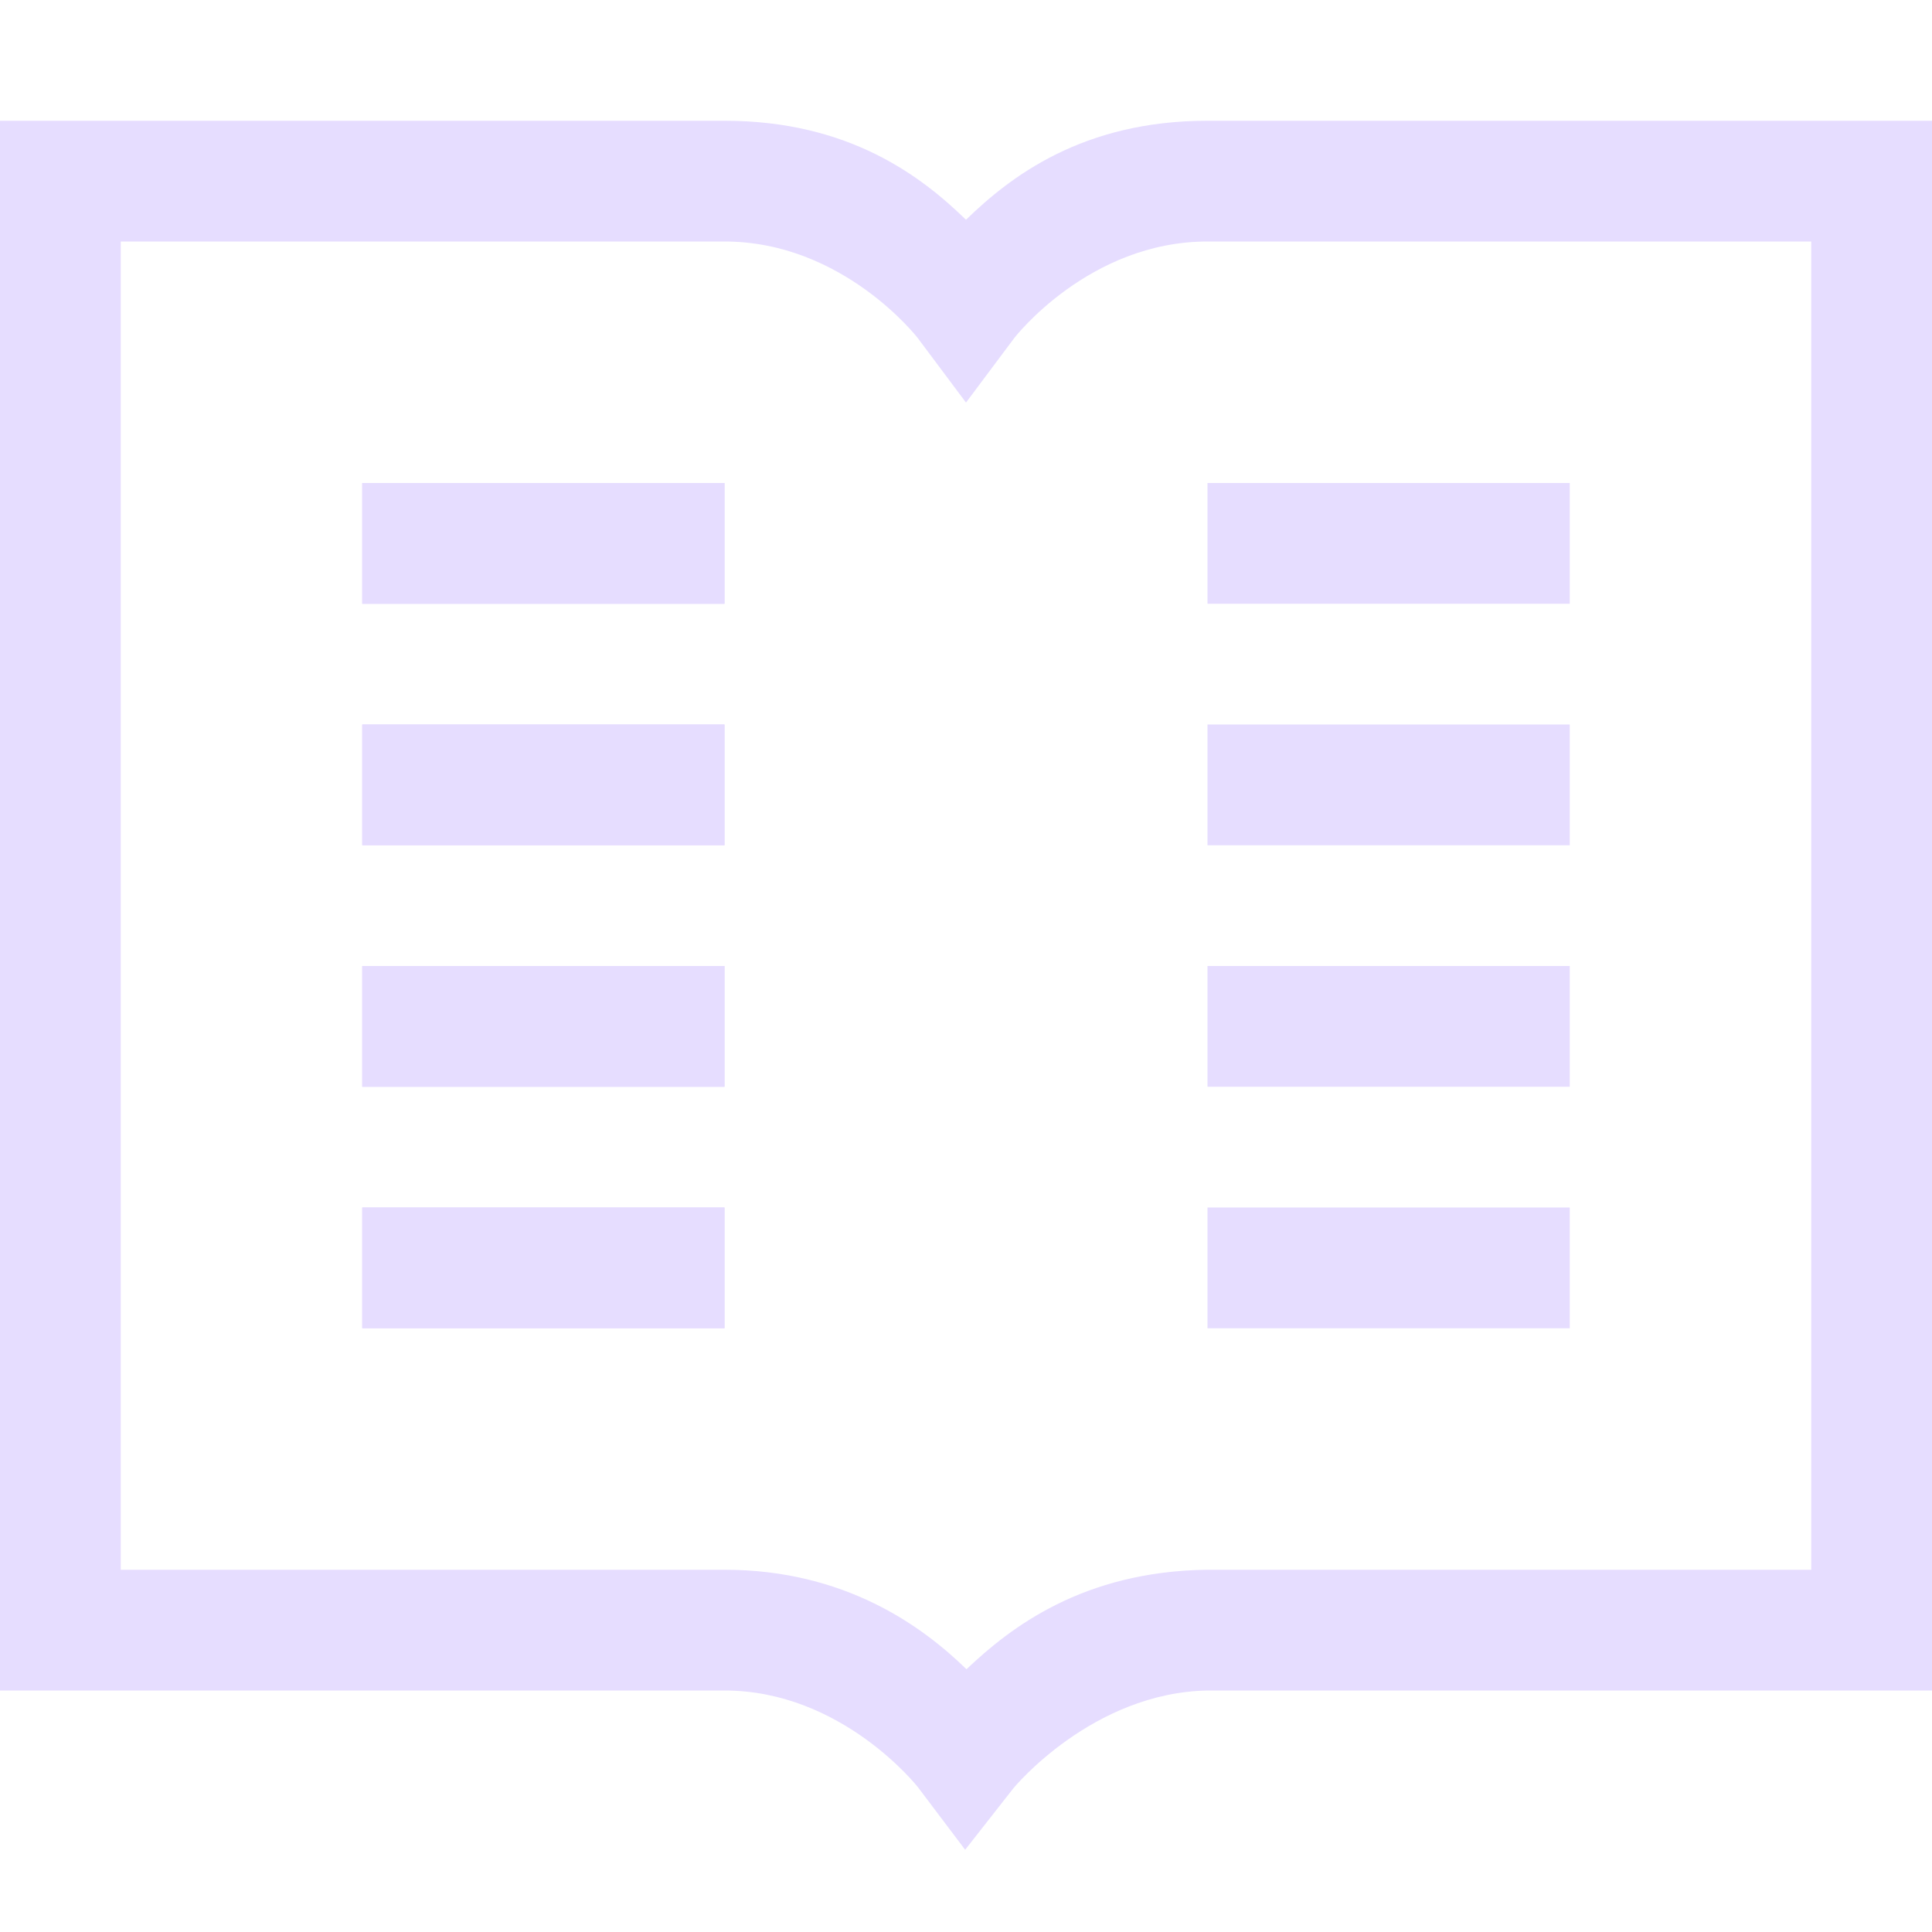
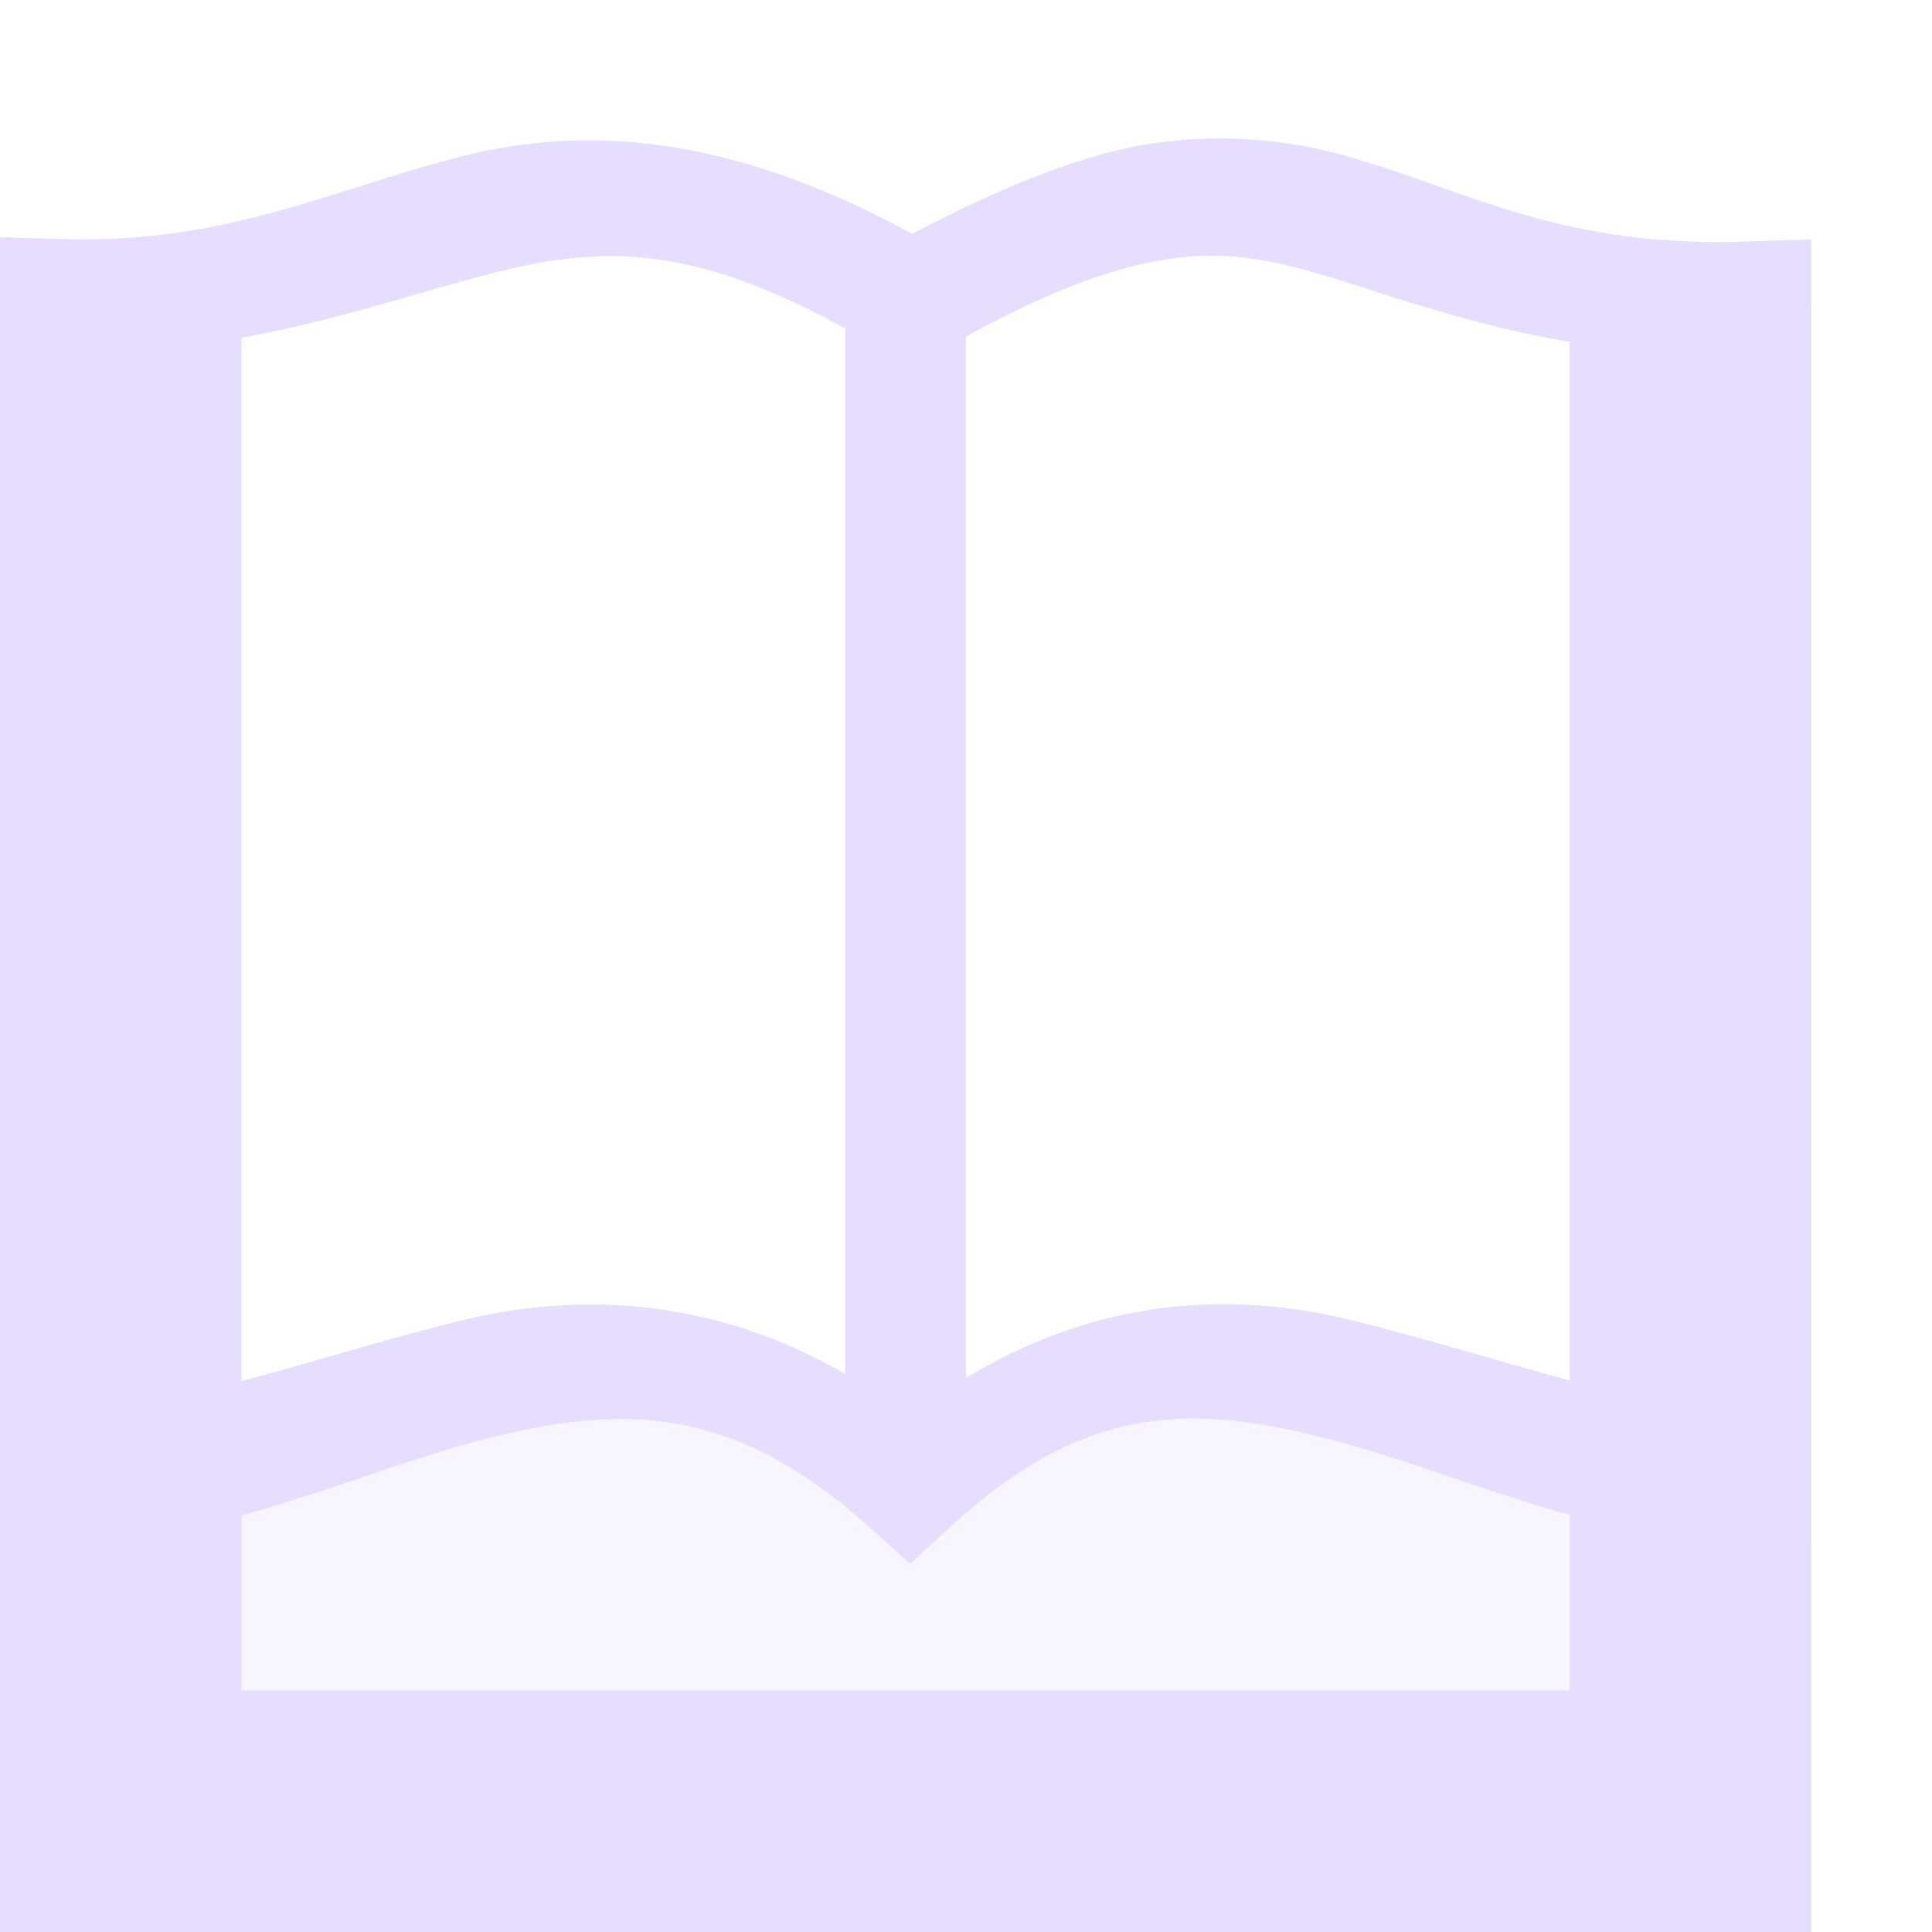
<svg xmlns="http://www.w3.org/2000/svg" height="16" width="16">
-   <g fill="#e6ddff" transform="translate(-372 -60)">
-     <path d="m372 61v13h6c.975 0 1.602.801 1.602.801l.391.518.4-.51s.651-.793 1.611-.809h5.996v-13h-2v1h1v11h-5.004-.004c-1.025.015-1.624.478-1.988.824-.363-.354-1.004-.824-2.004-.824h-5v-11h5c.983 0 1.6.799 1.6.799l.4.535.4-.535s.616-.799 1.6-.799h4v-1h-4c-1.036 0-1.635.465-2 .82-.365-.355-.964-.82-2-.82zm3 3v1h3v-1zm0 2v1h3v-1zm0 2v1h3v-1zm0 2v1h3v-1z" />
-     <path d="m375 64v1h3v-1zm0 2v1h3v-1zm0 2v1h3v-1zm0 2v1h3v-1z" />
-     <path d="m382 64v1h3v-1zm0 2v1h3v-1zm0 2v1h3v-1zm0 2v1h3v-1z" />
+   <g fill="#e6ddff">
+     <path d="m9.57 1.184c-.567.078-1.251.35-2.015.753-1.541-.844-2.741-.896-3.748-.638-1.07.274-1.938.722-3.291.681l-.516-.015v10.81h.5c1.322 0 2.48-.601 3.555-.867 1.075-.265 1.992-.296 3.144.738l.338.305.336-.308c1.119-1.033 2.01-1.004 3.074-.74 1.065.263 2.224.864 3.55.872l.503.004v-10.797l-.518.018c-1.516.055-2.27-.394-3.25-.684a3.84 3.84 0 0 0 -1.662-.132zm.11.96c.478-.07.854.01 1.267.131.726.215 1.679.602 3.053.664v8.707c-.875-.127-1.778-.459-2.812-.714-1.12-.277-2.408-.163-3.655.8-1.278-.967-2.586-1.074-3.717-.795-1.043.258-1.946.59-2.816.711v-8.73c1.274-.073 2.247-.444 3.055-.65.924-.237 1.727-.287 3.242.623l.252.152.254-.147c.817-.466 1.397-.682 1.877-.751z" />
+     <path d="m7 2.397h1v9.603h-1z" />
+     <path d="m0 2.5v13.5h15v-13.482h-2v11.482h-11v-11.5z" />
+     <path d="m.938 14.75v-2.188l4.219-1.13 2.343.597 2.387-.671 3.742 1.003v2.451z" opacity=".3" />
  </g>
</svg>
